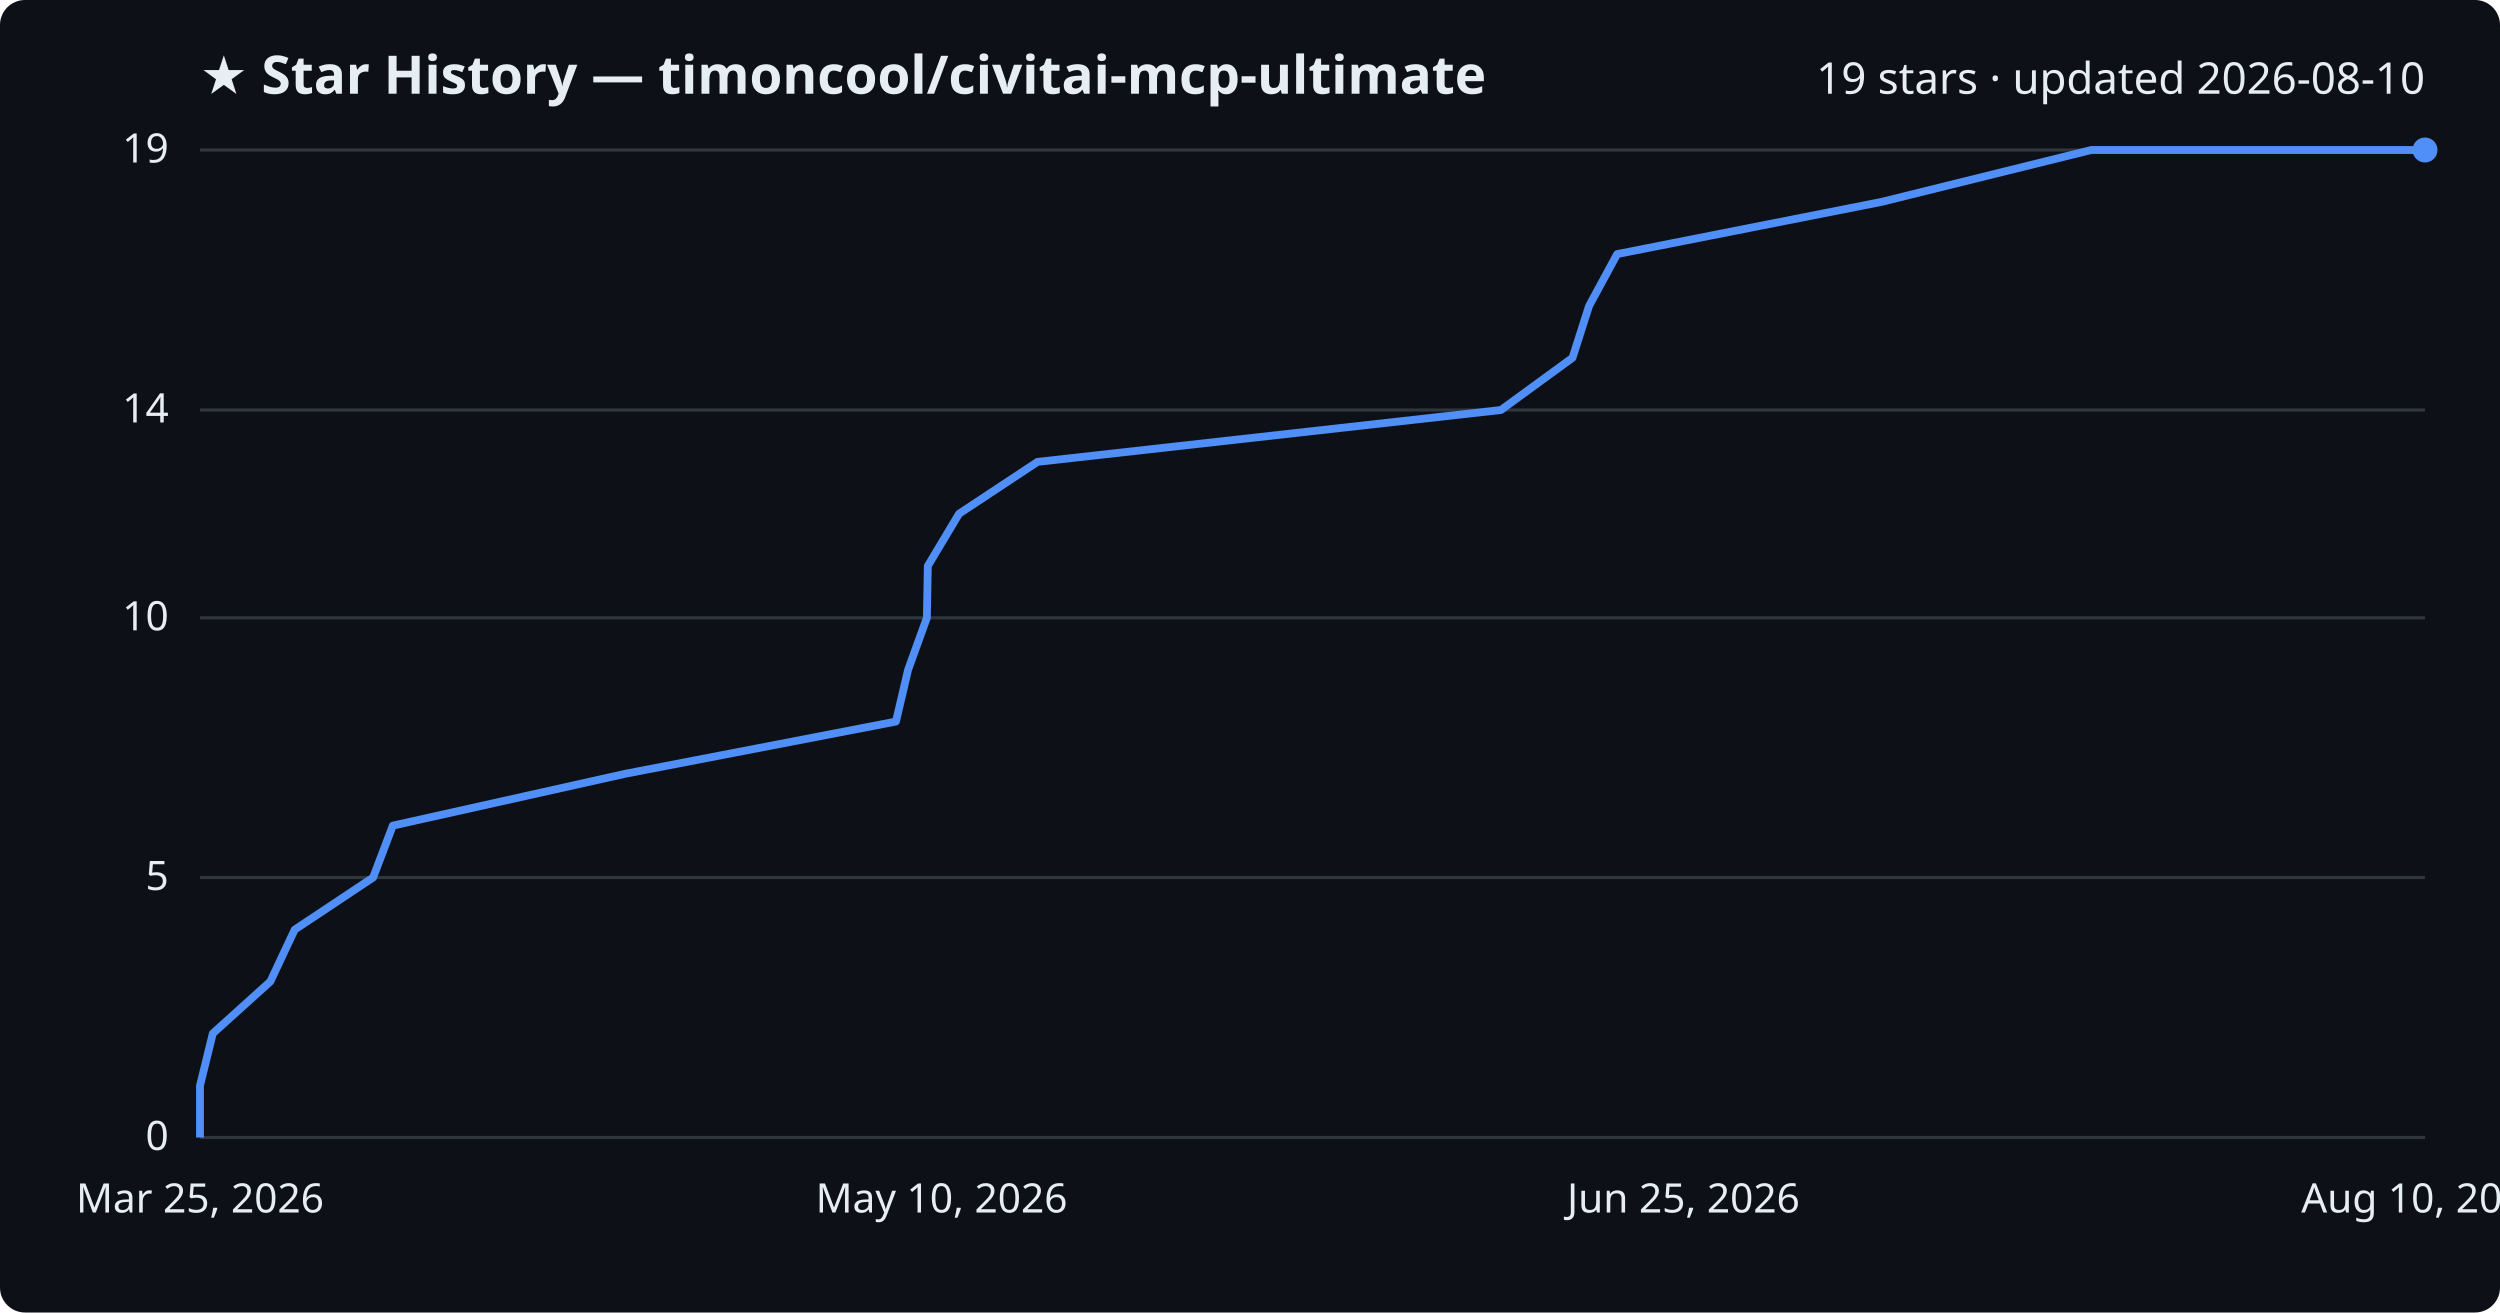
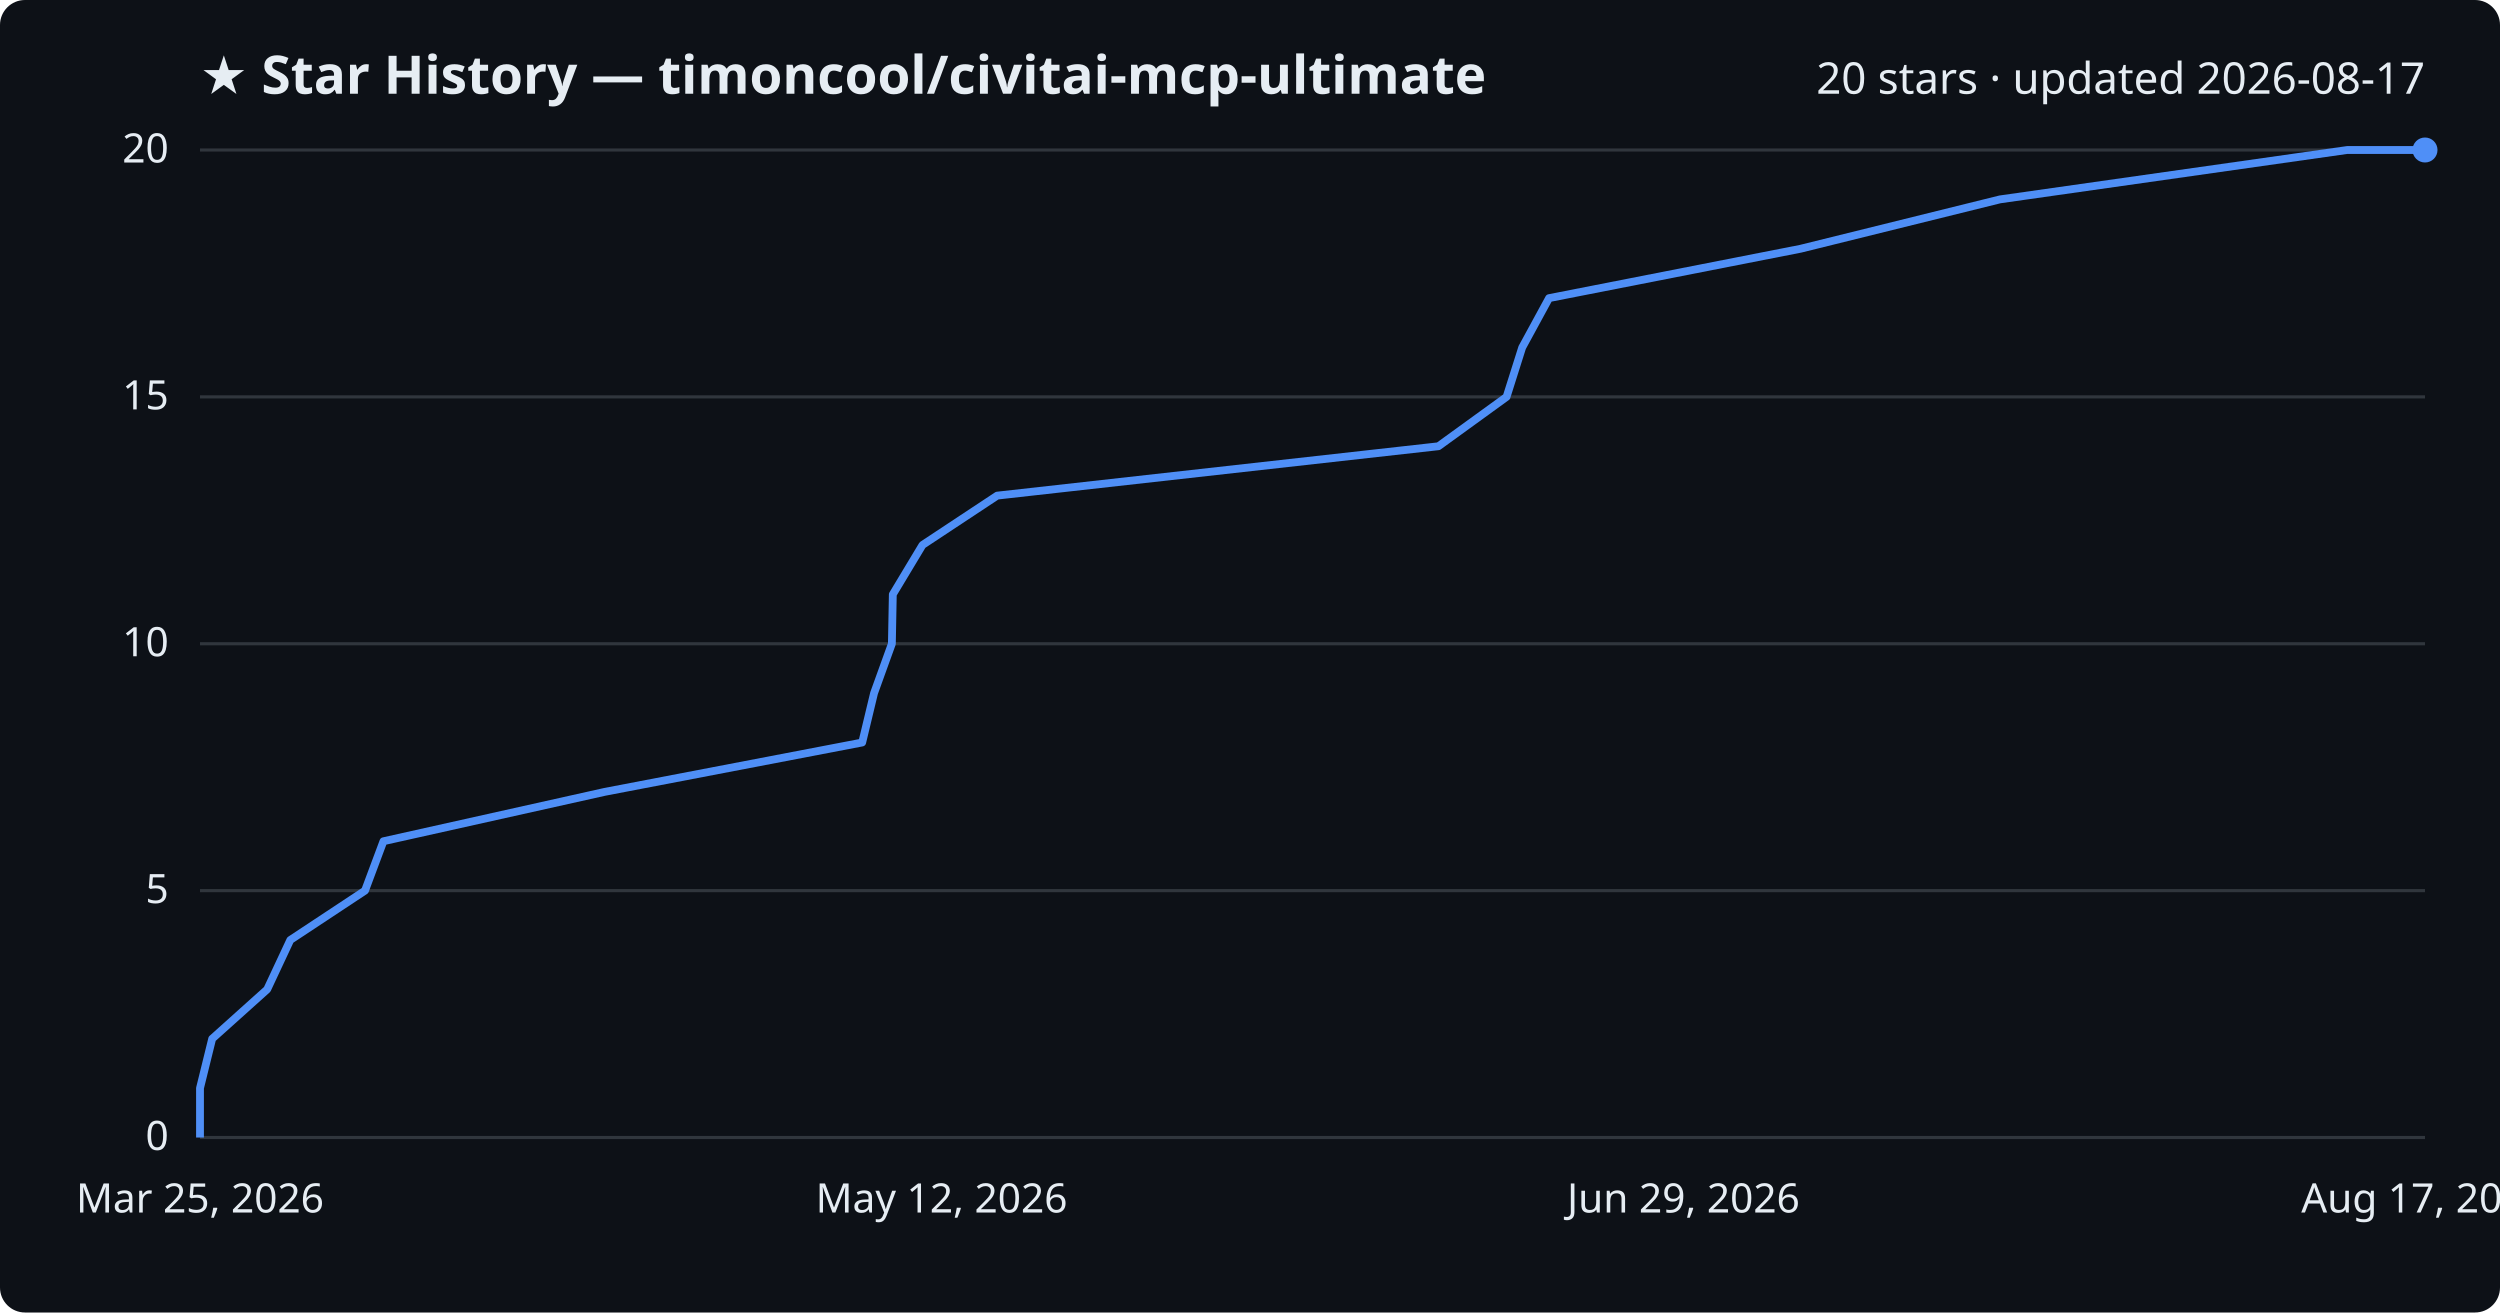
<svg xmlns="http://www.w3.org/2000/svg" viewBox="0 0 800 420" font-family="Segoe UI, sans-serif">
  <rect width="800" height="420" fill="#0d1117" rx="8" />
  <text x="64" y="30" fill="#e6edf3" font-size="17" font-weight="700">★ Star History — timoncool/civitai-mcp-ultimate</text>
-   <text x="776" y="30" fill="#e6edf3" font-size="14" text-anchor="end">19 stars · updated 2026-08-10</text>
+   <text x="776" y="30" fill="#e6edf3" font-size="14" text-anchor="end">20 stars · updated 2026-08-17</text>
  <line x1="64" y1="364.0" x2="776" y2="364.0" stroke="#30363d" stroke-width="1" />
  <text x="54" y="368.0" fill="#e6edf3" font-size="13" text-anchor="end">0</text>
-   <line x1="64" y1="280.8" x2="776" y2="280.8" stroke="#30363d" stroke-width="1" />
-   <text x="54" y="284.8" fill="#e6edf3" font-size="13" text-anchor="end">5</text>
-   <line x1="64" y1="197.7" x2="776" y2="197.7" stroke="#30363d" stroke-width="1" />
-   <text x="54" y="201.7" fill="#e6edf3" font-size="13" text-anchor="end">10</text>
-   <line x1="64" y1="131.2" x2="776" y2="131.2" stroke="#30363d" stroke-width="1" />
-   <text x="54" y="135.2" fill="#e6edf3" font-size="13" text-anchor="end">14</text>
+   <line x1="64" y1="285.0" x2="776" y2="285.0" stroke="#30363d" stroke-width="1" />
+   <text x="54" y="289.0" fill="#e6edf3" font-size="13" text-anchor="end">5</text>
+   <line x1="64" y1="206.0" x2="776" y2="206.0" stroke="#30363d" stroke-width="1" />
+   <text x="54" y="210.0" fill="#e6edf3" font-size="13" text-anchor="end">10</text>
+   <line x1="64" y1="127.0" x2="776" y2="127.0" stroke="#30363d" stroke-width="1" />
+   <text x="54" y="131.0" fill="#e6edf3" font-size="13" text-anchor="end">15</text>
  <line x1="64" y1="48.0" x2="776" y2="48.0" stroke="#30363d" stroke-width="1" />
-   <text x="54" y="52.0" fill="#e6edf3" font-size="13" text-anchor="end">19</text>
-   <path d="M64.0,364.0 L64.0,347.4 L68.1,330.7 L86.5,314.1 L94.3,297.5 L119.4,280.8 L125.7,264.2 L200.1,247.6 L286.7,230.9 L290.6,214.3 L296.6,197.7 L296.9,181.1 L306.9,164.4 L332.0,147.8 L480.3,131.2 L503.2,114.5 L508.5,97.9 L517.5,81.3 L602.1,64.6 L669.2,48.0 L776.0,48.0" fill="none" stroke="#4f8ff7" stroke-width="2.5" stroke-linejoin="round" />
+   <text x="54" y="52.0" fill="#e6edf3" font-size="13" text-anchor="end">20</text>
+   <path d="M64.0,364.0 L64.0,348.2 L67.9,332.4 L85.5,316.6 L92.9,300.8 L116.8,285.0 L122.7,269.2 L193.5,253.4 L275.9,237.6 L279.7,221.8 L285.4,206.0 L285.7,190.2 L295.2,174.4 L319.1,158.6 L460.3,142.8 L482.1,127.0 L487.1,111.2 L495.7,95.4 L576.2,79.6 L640.0,63.8 L751.1,48.0 L776.0,48.0" fill="none" stroke="#4f8ff7" stroke-width="2.5" stroke-linejoin="round" />
  <circle cx="776.0" cy="48.0" r="4" fill="#4f8ff7" />
  <text x="64.0" y="388" fill="#e6edf3" font-size="13" text-anchor="middle">Mar 25, 2026</text>
-   <text x="301.3" y="388" fill="#e6edf3" font-size="13" text-anchor="middle">May 10, 2026</text>
-   <text x="538.7" y="388" fill="#e6edf3" font-size="13" text-anchor="middle">Jun 25, 2026</text>
-   <text x="776.0" y="388" fill="#e6edf3" font-size="13" text-anchor="middle">Aug 10, 2026</text>
+   <text x="301.3" y="388" fill="#e6edf3" font-size="13" text-anchor="middle">May 12, 2026</text>
+   <text x="538.7" y="388" fill="#e6edf3" font-size="13" text-anchor="middle">Jun 29, 2026</text>
+   <text x="776.0" y="388" fill="#e6edf3" font-size="13" text-anchor="middle">Aug 17, 2026</text>
</svg>
